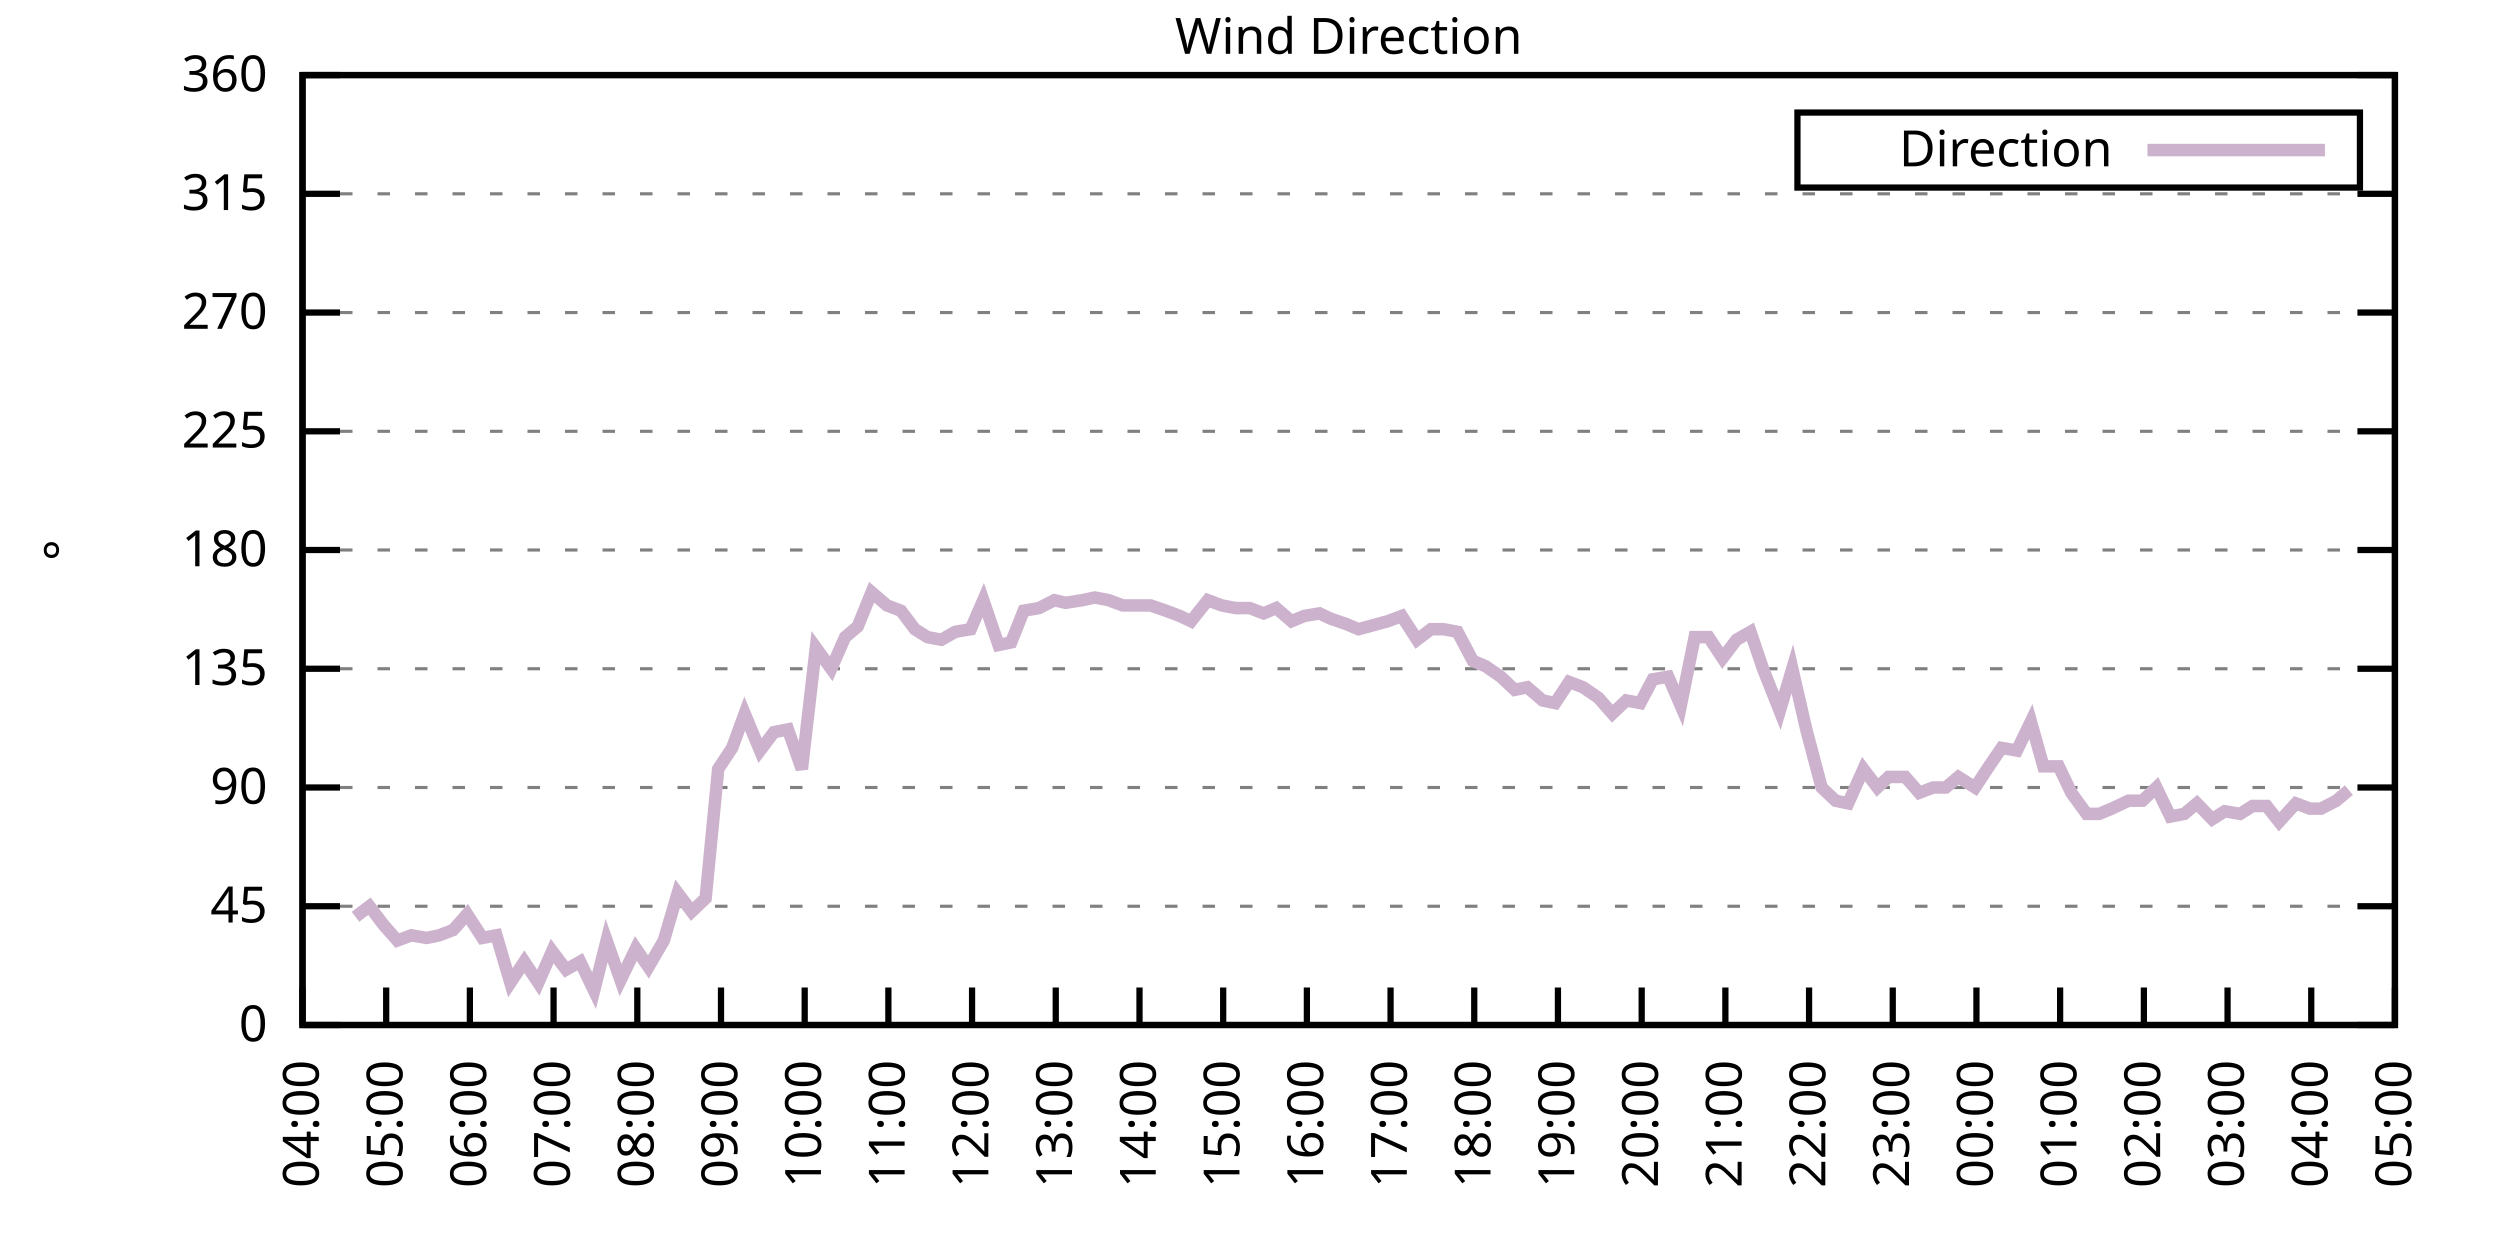
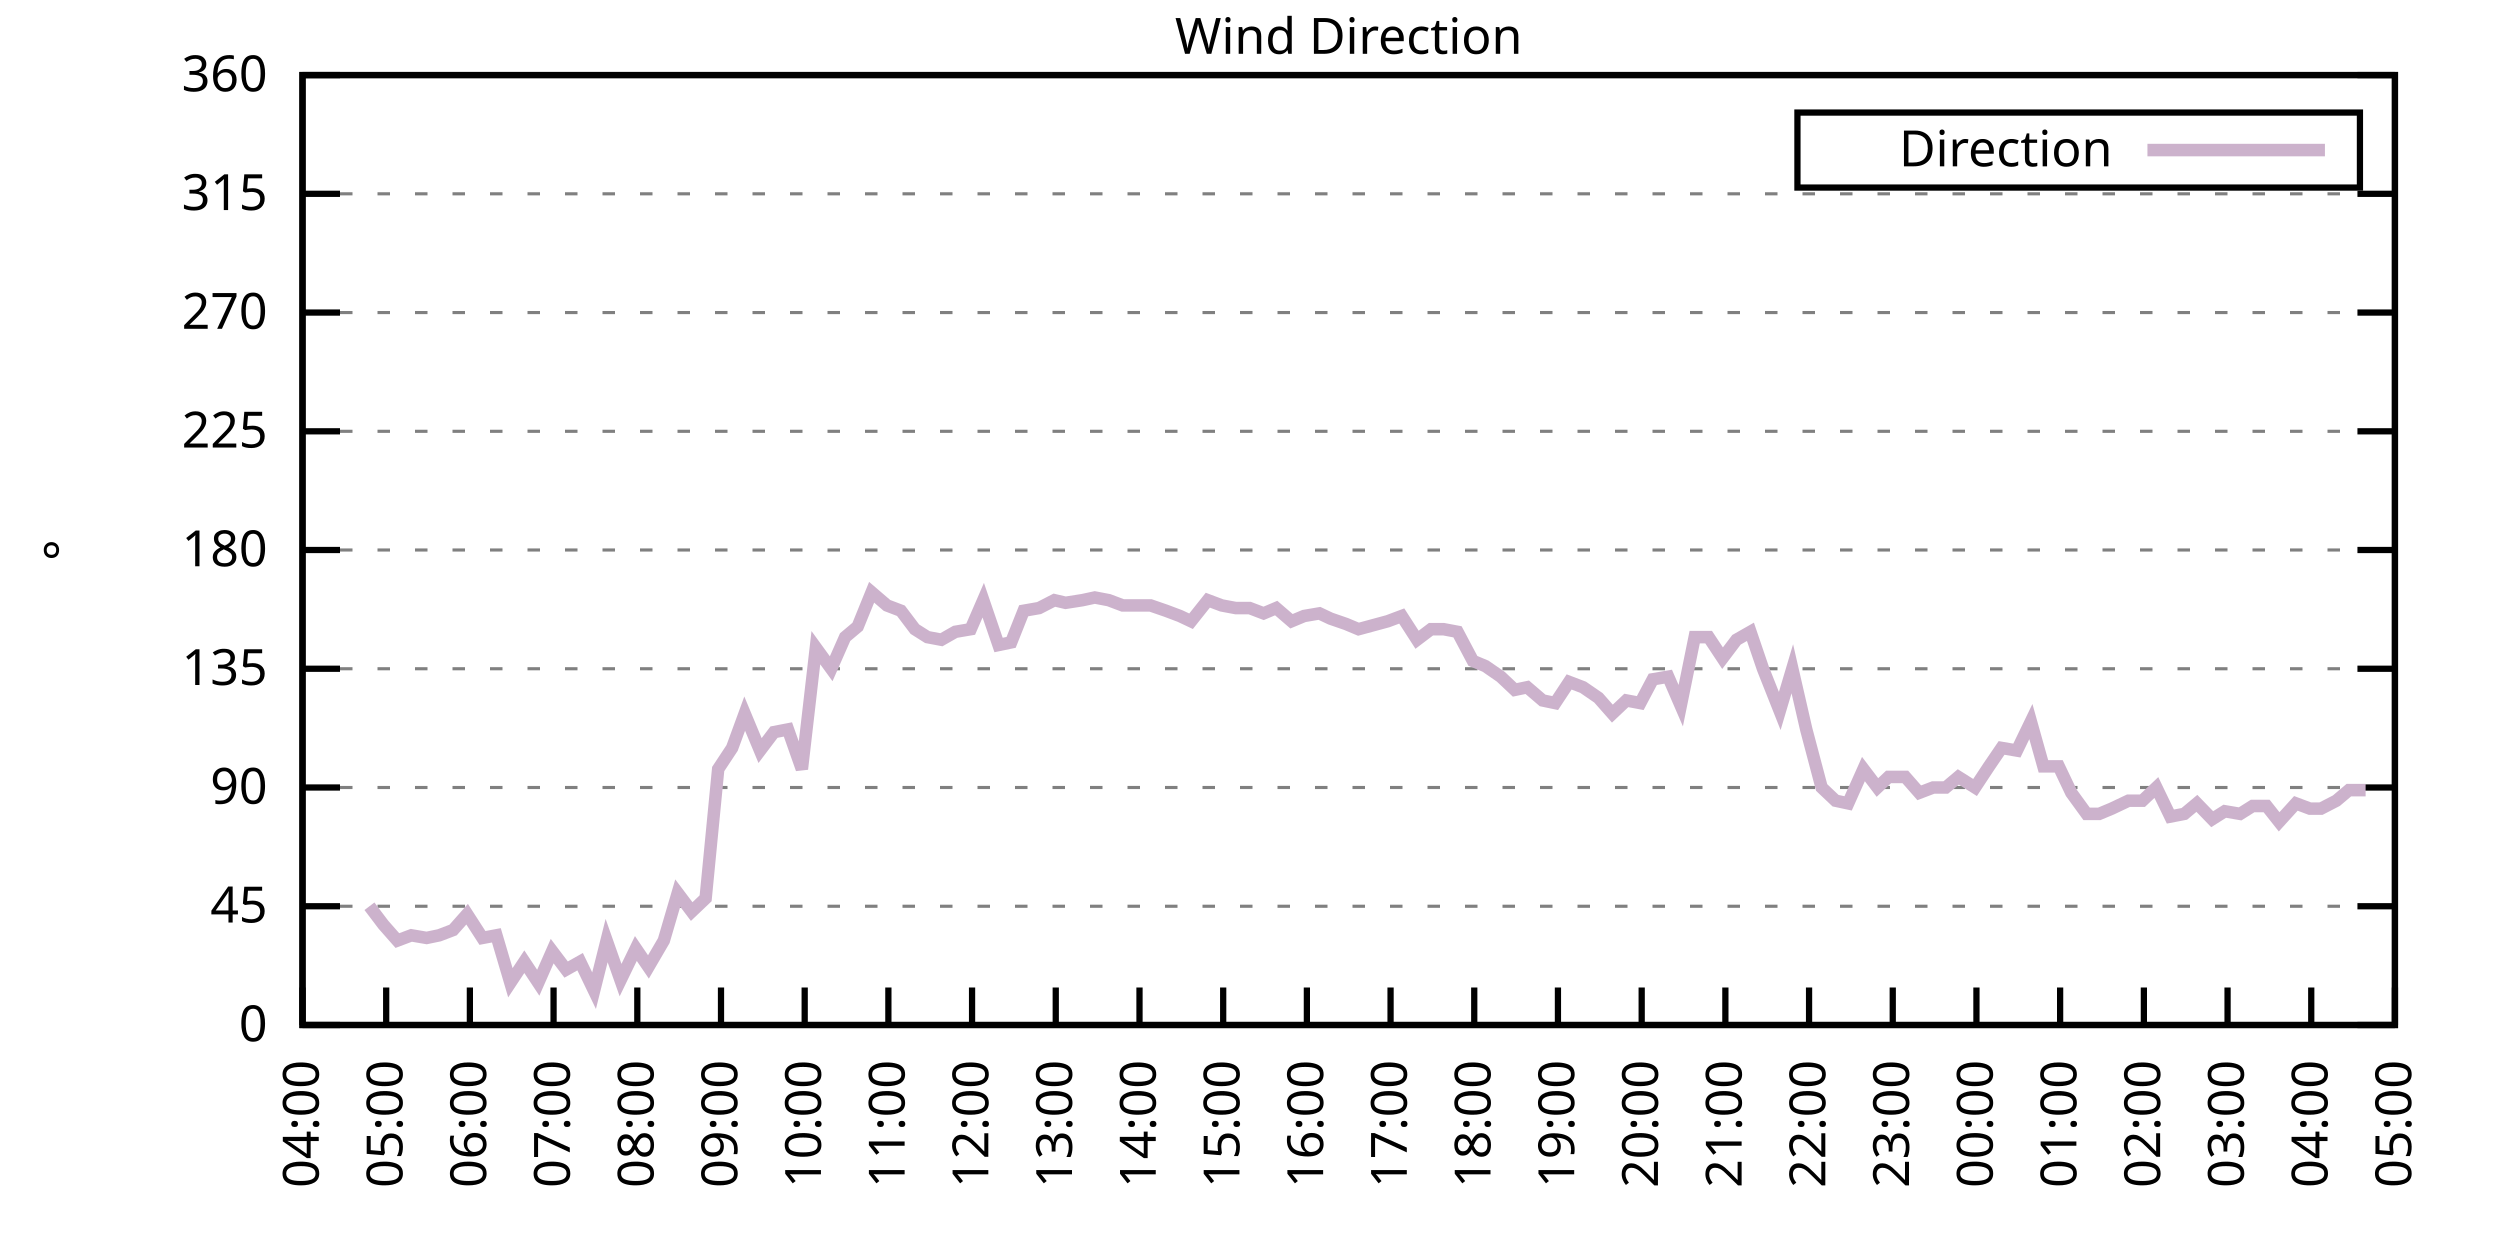
<svg xmlns="http://www.w3.org/2000/svg" xmlns:xlink="http://www.w3.org/1999/xlink" width="400" height="200" viewBox="0 0 400 200">
  <g id="gnuplot_canvas">
    <rect x="0" y="0" width="400" height="200" fill="none" />
    <defs>
      <circle id="gpDot" r="0.5" stroke-width="0.5" stroke="currentColor" />
      <path id="gpPt0" stroke-width="0.333" stroke="currentColor" d="M-1,0 h2 M0,-1 v2" />
      <path id="gpPt1" stroke-width="0.333" stroke="currentColor" d="M-1,-1 L1,1 M1,-1 L-1,1" />
      <path id="gpPt2" stroke-width="0.333" stroke="currentColor" d="M-1,0 L1,0 M0,-1 L0,1 M-1,-1 L1,1 M-1,1 L1,-1" />
      <rect id="gpPt3" stroke-width="0.333" stroke="currentColor" x="-1" y="-1" width="2" height="2" />
      <rect id="gpPt4" stroke-width="0.333" stroke="currentColor" fill="currentColor" x="-1" y="-1" width="2" height="2" />
      <circle id="gpPt5" stroke-width="0.333" stroke="currentColor" cx="0" cy="0" r="1" />
      <use xlink:href="#gpPt5" id="gpPt6" fill="currentColor" stroke="none" />
      <path id="gpPt7" stroke-width="0.333" stroke="currentColor" d="M0,-1.33 L-1.33,0.67 L1.33,0.67 z" />
      <use xlink:href="#gpPt7" id="gpPt8" fill="currentColor" stroke="none" />
      <use xlink:href="#gpPt7" id="gpPt9" stroke="currentColor" transform="rotate(180)" />
      <use xlink:href="#gpPt9" id="gpPt10" fill="currentColor" stroke="none" />
      <use xlink:href="#gpPt3" id="gpPt11" stroke="currentColor" transform="rotate(45)" />
      <use xlink:href="#gpPt11" id="gpPt12" fill="currentColor" stroke="none" />
      <path id="gpPt13" stroke-width="0.333" stroke="currentColor" d="M0,1.330 L1.265,0.411 L0.782,-1.067 L-0.782,-1.076 L-1.265,0.411 z" />
      <use xlink:href="#gpPt13" id="gpPt14" fill="currentColor" stroke="none" />
      <filter id="textbox" filterUnits="objectBoundingBox" x="0" y="0" height="1" width="1">
        <feFlood flood-color="white" flood-opacity="1" result="bgnd" />
        <feComposite in="SourceGraphic" in2="bgnd" operator="atop" />
      </filter>
      <filter id="greybox" filterUnits="objectBoundingBox" x="0" y="0" height="1" width="1">
        <feFlood flood-color="lightgrey" flood-opacity="1" result="grey" />
        <feComposite in="SourceGraphic" in2="grey" operator="atop" />
      </filter>
    </defs>
    <g fill="none" color="white" stroke="currentColor" stroke-width="1.00" stroke-linecap="butt" stroke-linejoin="miter">
</g>
    <g fill="none" color="black" stroke="currentColor" stroke-width="1.00" stroke-linecap="butt" stroke-linejoin="miter">
      <g stroke="none" shape-rendering="crispEdges">
        <polygon fill="rgb(255, 255, 255)" points="48.40,164.00 383.18,164.00 383.18,12.02 48.40,12.02 " />
      </g>
    </g>
    <g fill="none" color="black" stroke="currentColor" stroke-width="1.00" stroke-linecap="butt" stroke-linejoin="miter">
</g>
    <g fill="none" color="black" stroke="black" stroke-width="0.50" stroke-linecap="butt" stroke-linejoin="miter">
</g>
    <g fill="none" color="gray" stroke="currentColor" stroke-width="0.50" stroke-linecap="butt" stroke-linejoin="miter">
      <path stroke="gray" stroke-dasharray="2,4" class="gridline" d="M48.40,164.00 L383.19,164.00  " />
    </g>
    <g fill="none" color="gray" stroke="gray" stroke-width="1.00" stroke-linecap="butt" stroke-linejoin="miter">
</g>
    <g fill="none" color="black" stroke="currentColor" stroke-width="1.00" stroke-linecap="butt" stroke-linejoin="miter">
      <path stroke="black" d="M48.40,164.00 L54.40,164.00 M383.19,164.00 L377.19,164.00  " />
      <g transform="translate(42.80,166.60)" stroke="none" fill="black" font-family="Sans" font-size="8.00" text-anchor="end">
        <text>
          <tspan font-family="Sans"> 0</tspan>
        </text>
      </g>
    </g>
    <g fill="none" color="black" stroke="currentColor" stroke-width="1.00" stroke-linecap="butt" stroke-linejoin="miter">
</g>
    <g fill="none" color="black" stroke="black" stroke-width="0.50" stroke-linecap="butt" stroke-linejoin="miter">
</g>
    <g fill="none" color="gray" stroke="currentColor" stroke-width="0.50" stroke-linecap="butt" stroke-linejoin="miter">
      <path stroke="gray" stroke-dasharray="2,4" class="gridline" d="M48.40,145.00 L383.19,145.00  " />
    </g>
    <g fill="none" color="gray" stroke="gray" stroke-width="1.00" stroke-linecap="butt" stroke-linejoin="miter">
</g>
    <g fill="none" color="black" stroke="currentColor" stroke-width="1.00" stroke-linecap="butt" stroke-linejoin="miter">
      <path stroke="black" d="M48.40,145.00 L54.40,145.00 M383.19,145.00 L377.19,145.00  " />
      <g transform="translate(42.80,147.60)" stroke="none" fill="black" font-family="Sans" font-size="8.00" text-anchor="end">
        <text>
          <tspan font-family="Sans"> 45</tspan>
        </text>
      </g>
    </g>
    <g fill="none" color="black" stroke="currentColor" stroke-width="1.00" stroke-linecap="butt" stroke-linejoin="miter">
</g>
    <g fill="none" color="black" stroke="black" stroke-width="0.50" stroke-linecap="butt" stroke-linejoin="miter">
</g>
    <g fill="none" color="gray" stroke="currentColor" stroke-width="0.50" stroke-linecap="butt" stroke-linejoin="miter">
      <path stroke="gray" stroke-dasharray="2,4" class="gridline" d="M48.40,126.00 L383.19,126.00  " />
    </g>
    <g fill="none" color="gray" stroke="gray" stroke-width="1.00" stroke-linecap="butt" stroke-linejoin="miter">
</g>
    <g fill="none" color="black" stroke="currentColor" stroke-width="1.00" stroke-linecap="butt" stroke-linejoin="miter">
      <path stroke="black" d="M48.40,126.00 L54.40,126.00 M383.19,126.00 L377.19,126.00  " />
      <g transform="translate(42.80,128.60)" stroke="none" fill="black" font-family="Sans" font-size="8.00" text-anchor="end">
        <text>
          <tspan font-family="Sans"> 90</tspan>
        </text>
      </g>
    </g>
    <g fill="none" color="black" stroke="currentColor" stroke-width="1.00" stroke-linecap="butt" stroke-linejoin="miter">
</g>
    <g fill="none" color="black" stroke="black" stroke-width="0.50" stroke-linecap="butt" stroke-linejoin="miter">
</g>
    <g fill="none" color="gray" stroke="currentColor" stroke-width="0.50" stroke-linecap="butt" stroke-linejoin="miter">
      <path stroke="gray" stroke-dasharray="2,4" class="gridline" d="M48.40,107.00 L383.19,107.00  " />
    </g>
    <g fill="none" color="gray" stroke="gray" stroke-width="1.00" stroke-linecap="butt" stroke-linejoin="miter">
</g>
    <g fill="none" color="black" stroke="currentColor" stroke-width="1.00" stroke-linecap="butt" stroke-linejoin="miter">
      <path stroke="black" d="M48.40,107.00 L54.40,107.00 M383.19,107.00 L377.19,107.00  " />
      <g transform="translate(42.80,109.60)" stroke="none" fill="black" font-family="Sans" font-size="8.00" text-anchor="end">
        <text>
          <tspan font-family="Sans"> 135</tspan>
        </text>
      </g>
    </g>
    <g fill="none" color="black" stroke="currentColor" stroke-width="1.00" stroke-linecap="butt" stroke-linejoin="miter">
</g>
    <g fill="none" color="black" stroke="black" stroke-width="0.50" stroke-linecap="butt" stroke-linejoin="miter">
</g>
    <g fill="none" color="gray" stroke="currentColor" stroke-width="0.50" stroke-linecap="butt" stroke-linejoin="miter">
      <path stroke="gray" stroke-dasharray="2,4" class="gridline" d="M48.40,88.00 L383.19,88.00  " />
    </g>
    <g fill="none" color="gray" stroke="gray" stroke-width="1.00" stroke-linecap="butt" stroke-linejoin="miter">
</g>
    <g fill="none" color="black" stroke="currentColor" stroke-width="1.00" stroke-linecap="butt" stroke-linejoin="miter">
      <path stroke="black" d="M48.40,88.00 L54.40,88.00 M383.19,88.00 L377.19,88.00  " />
      <g transform="translate(42.80,90.60)" stroke="none" fill="black" font-family="Sans" font-size="8.00" text-anchor="end">
        <text>
          <tspan font-family="Sans"> 180</tspan>
        </text>
      </g>
    </g>
    <g fill="none" color="black" stroke="currentColor" stroke-width="1.00" stroke-linecap="butt" stroke-linejoin="miter">
</g>
    <g fill="none" color="black" stroke="black" stroke-width="0.50" stroke-linecap="butt" stroke-linejoin="miter">
</g>
    <g fill="none" color="gray" stroke="currentColor" stroke-width="0.50" stroke-linecap="butt" stroke-linejoin="miter">
      <path stroke="gray" stroke-dasharray="2,4" class="gridline" d="M48.40,69.01 L383.19,69.01  " />
    </g>
    <g fill="none" color="gray" stroke="gray" stroke-width="1.00" stroke-linecap="butt" stroke-linejoin="miter">
</g>
    <g fill="none" color="black" stroke="currentColor" stroke-width="1.00" stroke-linecap="butt" stroke-linejoin="miter">
      <path stroke="black" d="M48.40,69.01 L54.40,69.01 M383.19,69.01 L377.19,69.01  " />
      <g transform="translate(42.80,71.61)" stroke="none" fill="black" font-family="Sans" font-size="8.00" text-anchor="end">
        <text>
          <tspan font-family="Sans"> 225</tspan>
        </text>
      </g>
    </g>
    <g fill="none" color="black" stroke="currentColor" stroke-width="1.00" stroke-linecap="butt" stroke-linejoin="miter">
</g>
    <g fill="none" color="black" stroke="black" stroke-width="0.50" stroke-linecap="butt" stroke-linejoin="miter">
</g>
    <g fill="none" color="gray" stroke="currentColor" stroke-width="0.50" stroke-linecap="butt" stroke-linejoin="miter">
      <path stroke="gray" stroke-dasharray="2,4" class="gridline" d="M48.40,50.01 L383.19,50.01  " />
    </g>
    <g fill="none" color="gray" stroke="gray" stroke-width="1.00" stroke-linecap="butt" stroke-linejoin="miter">
</g>
    <g fill="none" color="black" stroke="currentColor" stroke-width="1.00" stroke-linecap="butt" stroke-linejoin="miter">
      <path stroke="black" d="M48.40,50.01 L54.40,50.01 M383.19,50.01 L377.19,50.01  " />
      <g transform="translate(42.80,52.61)" stroke="none" fill="black" font-family="Sans" font-size="8.00" text-anchor="end">
        <text>
          <tspan font-family="Sans"> 270</tspan>
        </text>
      </g>
    </g>
    <g fill="none" color="black" stroke="currentColor" stroke-width="1.00" stroke-linecap="butt" stroke-linejoin="miter">
</g>
    <g fill="none" color="black" stroke="black" stroke-width="0.50" stroke-linecap="butt" stroke-linejoin="miter">
</g>
    <g fill="none" color="gray" stroke="currentColor" stroke-width="0.50" stroke-linecap="butt" stroke-linejoin="miter">
      <path stroke="gray" stroke-dasharray="2,4" class="gridline" d="M48.40,31.01 L383.19,31.01  " />
    </g>
    <g fill="none" color="gray" stroke="gray" stroke-width="1.00" stroke-linecap="butt" stroke-linejoin="miter">
</g>
    <g fill="none" color="black" stroke="currentColor" stroke-width="1.00" stroke-linecap="butt" stroke-linejoin="miter">
      <path stroke="black" d="M48.40,31.01 L54.40,31.01 M383.19,31.01 L377.19,31.01  " />
      <g transform="translate(42.80,33.61)" stroke="none" fill="black" font-family="Sans" font-size="8.00" text-anchor="end">
        <text>
          <tspan font-family="Sans"> 315</tspan>
        </text>
      </g>
    </g>
    <g fill="none" color="black" stroke="currentColor" stroke-width="1.00" stroke-linecap="butt" stroke-linejoin="miter">
</g>
    <g fill="none" color="black" stroke="black" stroke-width="0.50" stroke-linecap="butt" stroke-linejoin="miter">
</g>
    <g fill="none" color="gray" stroke="currentColor" stroke-width="0.50" stroke-linecap="butt" stroke-linejoin="miter">
      <path stroke="gray" stroke-dasharray="2,4" class="gridline" d="M48.40,12.01 L383.19,12.01  " />
    </g>
    <g fill="none" color="gray" stroke="gray" stroke-width="1.00" stroke-linecap="butt" stroke-linejoin="miter">
</g>
    <g fill="none" color="black" stroke="currentColor" stroke-width="1.00" stroke-linecap="butt" stroke-linejoin="miter">
      <path stroke="black" d="M48.40,12.01 L54.40,12.01 M383.19,12.01 L377.19,12.01  " />
      <g transform="translate(42.80,14.61)" stroke="none" fill="black" font-family="Sans" font-size="8.00" text-anchor="end">
        <text>
          <tspan font-family="Sans"> 360</tspan>
        </text>
      </g>
    </g>
    <g fill="none" color="black" stroke="currentColor" stroke-width="1.00" stroke-linecap="butt" stroke-linejoin="miter">
      <path stroke="black" d="M48.40,164.00 L48.40,158.00  " />
      <g transform="translate(51.00,169.60) rotate(270.00)" stroke="none" fill="black" font-family="Sans" font-size="8.00" text-anchor="end">
        <text>
          <tspan font-family="Sans">04:00</tspan>
        </text>
      </g>
    </g>
    <g fill="none" color="black" stroke="currentColor" stroke-width="1.00" stroke-linecap="butt" stroke-linejoin="miter">
      <path stroke="black" d="M61.79,164.00 L61.79,158.00  " />
      <g transform="translate(64.39,169.60) rotate(270.00)" stroke="none" fill="black" font-family="Sans" font-size="8.00" text-anchor="end">
        <text>
          <tspan font-family="Sans">05:00</tspan>
        </text>
      </g>
    </g>
    <g fill="none" color="black" stroke="currentColor" stroke-width="1.00" stroke-linecap="butt" stroke-linejoin="miter">
      <path stroke="black" d="M75.18,164.00 L75.18,158.00  " />
      <g transform="translate(77.78,169.60) rotate(270.00)" stroke="none" fill="black" font-family="Sans" font-size="8.00" text-anchor="end">
        <text>
          <tspan font-family="Sans">06:00</tspan>
        </text>
      </g>
    </g>
    <g fill="none" color="black" stroke="currentColor" stroke-width="1.00" stroke-linecap="butt" stroke-linejoin="miter">
      <path stroke="black" d="M88.57,164.00 L88.57,158.00  " />
      <g transform="translate(91.17,169.60) rotate(270.00)" stroke="none" fill="black" font-family="Sans" font-size="8.00" text-anchor="end">
        <text>
          <tspan font-family="Sans">07:00</tspan>
        </text>
      </g>
    </g>
    <g fill="none" color="black" stroke="currentColor" stroke-width="1.00" stroke-linecap="butt" stroke-linejoin="miter">
      <path stroke="black" d="M101.97,164.00 L101.97,158.00  " />
      <g transform="translate(104.57,169.60) rotate(270.00)" stroke="none" fill="black" font-family="Sans" font-size="8.00" text-anchor="end">
        <text>
          <tspan font-family="Sans">08:00</tspan>
        </text>
      </g>
    </g>
    <g fill="none" color="black" stroke="currentColor" stroke-width="1.00" stroke-linecap="butt" stroke-linejoin="miter">
      <path stroke="black" d="M115.36,164.00 L115.36,158.00  " />
      <g transform="translate(117.96,169.60) rotate(270.00)" stroke="none" fill="black" font-family="Sans" font-size="8.00" text-anchor="end">
        <text>
          <tspan font-family="Sans">09:00</tspan>
        </text>
      </g>
    </g>
    <g fill="none" color="black" stroke="currentColor" stroke-width="1.00" stroke-linecap="butt" stroke-linejoin="miter">
      <path stroke="black" d="M128.75,164.00 L128.75,158.00  " />
      <g transform="translate(131.35,169.60) rotate(270.00)" stroke="none" fill="black" font-family="Sans" font-size="8.00" text-anchor="end">
        <text>
          <tspan font-family="Sans">10:00</tspan>
        </text>
      </g>
    </g>
    <g fill="none" color="black" stroke="currentColor" stroke-width="1.00" stroke-linecap="butt" stroke-linejoin="miter">
      <path stroke="black" d="M142.14,164.00 L142.14,158.00  " />
      <g transform="translate(144.74,169.60) rotate(270.00)" stroke="none" fill="black" font-family="Sans" font-size="8.00" text-anchor="end">
        <text>
          <tspan font-family="Sans">11:00</tspan>
        </text>
      </g>
    </g>
    <g fill="none" color="black" stroke="currentColor" stroke-width="1.00" stroke-linecap="butt" stroke-linejoin="miter">
      <path stroke="black" d="M155.53,164.00 L155.53,158.00  " />
      <g transform="translate(158.13,169.60) rotate(270.00)" stroke="none" fill="black" font-family="Sans" font-size="8.00" text-anchor="end">
        <text>
          <tspan font-family="Sans">12:00</tspan>
        </text>
      </g>
    </g>
    <g fill="none" color="black" stroke="currentColor" stroke-width="1.00" stroke-linecap="butt" stroke-linejoin="miter">
      <path stroke="black" d="M168.92,164.00 L168.92,158.00  " />
      <g transform="translate(171.52,169.60) rotate(270.00)" stroke="none" fill="black" font-family="Sans" font-size="8.00" text-anchor="end">
        <text>
          <tspan font-family="Sans">13:00</tspan>
        </text>
      </g>
    </g>
    <g fill="none" color="black" stroke="currentColor" stroke-width="1.00" stroke-linecap="butt" stroke-linejoin="miter">
      <path stroke="black" d="M182.32,164.00 L182.32,158.00  " />
      <g transform="translate(184.92,169.60) rotate(270.00)" stroke="none" fill="black" font-family="Sans" font-size="8.00" text-anchor="end">
        <text>
          <tspan font-family="Sans">14:00</tspan>
        </text>
      </g>
    </g>
    <g fill="none" color="black" stroke="currentColor" stroke-width="1.00" stroke-linecap="butt" stroke-linejoin="miter">
      <path stroke="black" d="M195.71,164.00 L195.71,158.00  " />
      <g transform="translate(198.31,169.60) rotate(270.00)" stroke="none" fill="black" font-family="Sans" font-size="8.00" text-anchor="end">
        <text>
          <tspan font-family="Sans">15:00</tspan>
        </text>
      </g>
    </g>
    <g fill="none" color="black" stroke="currentColor" stroke-width="1.00" stroke-linecap="butt" stroke-linejoin="miter">
      <path stroke="black" d="M209.10,164.00 L209.10,158.00  " />
      <g transform="translate(211.70,169.60) rotate(270.00)" stroke="none" fill="black" font-family="Sans" font-size="8.00" text-anchor="end">
        <text>
          <tspan font-family="Sans">16:00</tspan>
        </text>
      </g>
    </g>
    <g fill="none" color="black" stroke="currentColor" stroke-width="1.00" stroke-linecap="butt" stroke-linejoin="miter">
      <path stroke="black" d="M222.49,164.00 L222.49,158.00  " />
      <g transform="translate(225.09,169.60) rotate(270.00)" stroke="none" fill="black" font-family="Sans" font-size="8.00" text-anchor="end">
        <text>
          <tspan font-family="Sans">17:00</tspan>
        </text>
      </g>
    </g>
    <g fill="none" color="black" stroke="currentColor" stroke-width="1.00" stroke-linecap="butt" stroke-linejoin="miter">
      <path stroke="black" d="M235.88,164.00 L235.88,158.00  " />
      <g transform="translate(238.48,169.60) rotate(270.00)" stroke="none" fill="black" font-family="Sans" font-size="8.00" text-anchor="end">
        <text>
          <tspan font-family="Sans">18:00</tspan>
        </text>
      </g>
    </g>
    <g fill="none" color="black" stroke="currentColor" stroke-width="1.00" stroke-linecap="butt" stroke-linejoin="miter">
      <path stroke="black" d="M249.27,164.00 L249.27,158.00  " />
      <g transform="translate(251.87,169.60) rotate(270.00)" stroke="none" fill="black" font-family="Sans" font-size="8.00" text-anchor="end">
        <text>
          <tspan font-family="Sans">19:00</tspan>
        </text>
      </g>
    </g>
    <g fill="none" color="black" stroke="currentColor" stroke-width="1.00" stroke-linecap="butt" stroke-linejoin="miter">
      <path stroke="black" d="M262.67,164.00 L262.67,158.00  " />
      <g transform="translate(265.27,169.60) rotate(270.00)" stroke="none" fill="black" font-family="Sans" font-size="8.00" text-anchor="end">
        <text>
          <tspan font-family="Sans">20:00</tspan>
        </text>
      </g>
    </g>
    <g fill="none" color="black" stroke="currentColor" stroke-width="1.00" stroke-linecap="butt" stroke-linejoin="miter">
      <path stroke="black" d="M276.06,164.00 L276.06,158.00  " />
      <g transform="translate(278.66,169.60) rotate(270.00)" stroke="none" fill="black" font-family="Sans" font-size="8.00" text-anchor="end">
        <text>
          <tspan font-family="Sans">21:00</tspan>
        </text>
      </g>
    </g>
    <g fill="none" color="black" stroke="currentColor" stroke-width="1.00" stroke-linecap="butt" stroke-linejoin="miter">
      <path stroke="black" d="M289.45,164.00 L289.45,158.00  " />
      <g transform="translate(292.05,169.60) rotate(270.00)" stroke="none" fill="black" font-family="Sans" font-size="8.00" text-anchor="end">
        <text>
          <tspan font-family="Sans">22:00</tspan>
        </text>
      </g>
    </g>
    <g fill="none" color="black" stroke="currentColor" stroke-width="1.00" stroke-linecap="butt" stroke-linejoin="miter">
      <path stroke="black" d="M302.84,164.00 L302.84,158.00  " />
      <g transform="translate(305.44,169.60) rotate(270.00)" stroke="none" fill="black" font-family="Sans" font-size="8.00" text-anchor="end">
        <text>
          <tspan font-family="Sans">23:00</tspan>
        </text>
      </g>
    </g>
    <g fill="none" color="black" stroke="currentColor" stroke-width="1.00" stroke-linecap="butt" stroke-linejoin="miter">
      <path stroke="black" d="M316.23,164.00 L316.23,158.00  " />
      <g transform="translate(318.83,169.60) rotate(270.00)" stroke="none" fill="black" font-family="Sans" font-size="8.00" text-anchor="end">
        <text>
          <tspan font-family="Sans">00:00</tspan>
        </text>
      </g>
    </g>
    <g fill="none" color="black" stroke="currentColor" stroke-width="1.00" stroke-linecap="butt" stroke-linejoin="miter">
      <path stroke="black" d="M329.62,164.00 L329.62,158.00  " />
      <g transform="translate(332.22,169.60) rotate(270.00)" stroke="none" fill="black" font-family="Sans" font-size="8.00" text-anchor="end">
        <text>
          <tspan font-family="Sans">01:00</tspan>
        </text>
      </g>
    </g>
    <g fill="none" color="black" stroke="currentColor" stroke-width="1.00" stroke-linecap="butt" stroke-linejoin="miter">
      <path stroke="black" d="M343.02,164.00 L343.02,158.00  " />
      <g transform="translate(345.62,169.60) rotate(270.00)" stroke="none" fill="black" font-family="Sans" font-size="8.00" text-anchor="end">
        <text>
          <tspan font-family="Sans">02:00</tspan>
        </text>
      </g>
    </g>
    <g fill="none" color="black" stroke="currentColor" stroke-width="1.00" stroke-linecap="butt" stroke-linejoin="miter">
      <path stroke="black" d="M356.41,164.00 L356.41,158.00  " />
      <g transform="translate(359.01,169.60) rotate(270.00)" stroke="none" fill="black" font-family="Sans" font-size="8.00" text-anchor="end">
        <text>
          <tspan font-family="Sans">03:00</tspan>
        </text>
      </g>
    </g>
    <g fill="none" color="black" stroke="currentColor" stroke-width="1.00" stroke-linecap="butt" stroke-linejoin="miter">
      <path stroke="black" d="M369.80,164.00 L369.80,158.00  " />
      <g transform="translate(372.40,169.60) rotate(270.00)" stroke="none" fill="black" font-family="Sans" font-size="8.00" text-anchor="end">
        <text>
          <tspan font-family="Sans">04:00</tspan>
        </text>
      </g>
    </g>
    <g fill="none" color="black" stroke="currentColor" stroke-width="1.00" stroke-linecap="butt" stroke-linejoin="miter">
      <path stroke="black" d="M383.19,164.00 L383.19,158.00  " />
      <g transform="translate(385.79,169.60) rotate(270.00)" stroke="none" fill="black" font-family="Sans" font-size="8.00" text-anchor="end">
        <text>
          <tspan font-family="Sans">05:00</tspan>
        </text>
      </g>
    </g>
    <g fill="none" color="black" stroke="currentColor" stroke-width="1.00" stroke-linecap="butt" stroke-linejoin="miter">
</g>
    <g fill="none" color="black" stroke="currentColor" stroke-width="1.00" stroke-linecap="butt" stroke-linejoin="miter">
      <path stroke="black" d="M48.40,12.01 L48.40,164.00 L383.19,164.00 L383.19,12.01 L48.40,12.01 Z  " />
    </g>
    <g fill="none" color="black" stroke="currentColor" stroke-width="1.00" stroke-linecap="butt" stroke-linejoin="miter">
</g>
    <g fill="none" color="black" stroke="currentColor" stroke-width="1.00" stroke-linecap="butt" stroke-linejoin="miter">
      <path stroke="black" d="M287.59,30.01 L287.59,18.01 L377.59,18.01 L377.59,30.01 L287.59,30.01 Z  " />
    </g>
    <g id="Wind_direction_plot_1">
      <g fill="none" color="white" stroke="black" stroke-width="2.00" stroke-linecap="butt" stroke-linejoin="miter">
</g>
      <g fill="none" color="black" stroke="currentColor" stroke-width="2.00" stroke-linecap="butt" stroke-linejoin="miter">
        <g transform="translate(337.99,26.61)" stroke="none" fill="black" font-family="Sans" font-size="8.00" text-anchor="end">
          <text>
            <tspan font-family="Sans">Direction</tspan>
          </text>
        </g>
      </g>
      <g fill="none" color="black" stroke="currentColor" stroke-width="2.00" stroke-linecap="butt" stroke-linejoin="miter">
-         <path stroke="rgb(204, 178, 204)" d="M343.59,24.01 L371.99,24.01 M56.88,146.69 L59.11,145.00 L61.35,147.96 L63.58,150.49 L65.81,149.65 L68.26,150.07   L70.27,149.65 L72.50,148.80 L74.74,146.27 L77.19,150.07 L79.42,149.65 L81.66,157.24 L83.89,153.87 L86.12,157.24   L88.35,152.18 L90.58,155.13 L92.82,153.87 L95.05,158.51 L97.06,150.49 L99.29,156.82 L101.74,151.76 L103.75,154.71   L106.21,150.49 L108.44,142.89 L110.67,145.85 L112.90,143.73 L114.91,123.05 L117.14,119.67 L119.15,114.18 L121.61,120.09   L123.84,117.14 L126.07,116.71 L128.30,123.05 L130.54,103.63 L132.99,107.00 L135.22,101.94 L137.23,100.25 L139.46,94.76   L141.92,96.87 L144.15,97.72 L146.38,100.67 L148.39,101.94 L150.62,102.36 L152.85,101.09 L155.31,100.67 L157.32,96.03   L159.77,103.20 L161.78,102.78 L163.79,97.72 L166.25,97.29 L168.70,96.03 L170.49,96.45 L173.17,96.03 L175.17,95.60   L177.41,96.03 L179.64,96.87 L181.87,96.87 L184.10,96.87 L186.56,97.72 L188.79,98.56 L190.57,99.40 L193.25,96.03   L195.48,96.87 L197.72,97.29 L199.95,97.29 L202.18,98.14 L204.19,97.29 L206.64,99.40 L208.65,98.56 L211.11,98.14   L212.89,98.98 L215.35,99.83 L217.36,100.67 L222.04,99.40 L224.28,98.56 L226.73,102.36 L228.96,100.67 L230.97,100.67   L233.20,101.09 L235.66,105.74 L237.67,106.58 L240.12,108.27 L242.36,110.38 L244.36,109.96 L246.82,112.07 L248.83,112.49   L251.06,109.11 L253.29,109.96 L255.75,111.65 L257.98,114.18 L260.21,112.07 L262.44,112.49 L264.45,108.69 L266.91,108.27   L268.92,112.91 L271.15,101.94 L273.38,101.94 L275.61,105.31 L277.84,102.36 L280.07,101.09 L282.08,107.00 L284.76,113.76   L286.77,107.00 L289.00,116.71 L291.46,126.00 L293.69,128.11 L295.70,128.54 L298.15,123.05 L300.39,126.00 L302.17,124.31   L304.85,124.31 L307.08,126.85 L309.31,126.00 L311.32,126.00 L313.33,124.31 L316.01,126.00 L318.24,122.62 L320.25,119.67   L322.70,120.09 L324.94,115.45 L326.95,122.62 L329.40,122.62 L331.41,126.85 L333.86,130.22 L335.87,130.22 L337.88,129.38   L340.56,128.11 L342.79,128.11 L345.02,126.00 L347.26,130.65 L349.49,130.22 L351.50,128.54 L353.95,131.07 L355.96,129.80   L358.42,130.22 L360.42,128.96 L362.66,128.96 L364.66,131.49 L367.34,128.54 L369.58,129.38 L371.36,129.38 L373.82,128.11   L375.82,126.42  " />
+         <path stroke="rgb(204, 178, 204)" d="M343.59,24.01 L371.99,24.01 M59.11,145.00 L61.35,147.96 L63.58,150.49 L65.81,149.65 L68.26,150.07 L70.27,149.65   L72.50,148.80 L74.74,146.27 L77.19,150.07 L79.42,149.65 L81.66,157.24 L83.89,153.87 L86.12,157.24 L88.35,152.18   L90.58,155.13 L92.82,153.87 L95.05,158.51 L97.06,150.49 L99.29,156.82 L101.74,151.76 L103.75,154.71 L106.21,150.49   L108.44,142.89 L110.67,145.85 L112.90,143.73 L114.91,123.05 L117.14,119.67 L119.15,114.18 L121.61,120.09 L123.84,117.14   L126.07,116.71 L128.30,123.05 L130.54,103.63 L132.99,107.00 L135.22,101.94 L137.23,100.25 L139.46,94.76 L141.92,96.87   L144.15,97.72 L146.38,100.67 L148.39,101.94 L150.62,102.36 L152.85,101.09 L155.31,100.67 L157.32,96.03 L159.77,103.20   L161.78,102.78 L163.79,97.72 L166.25,97.29 L168.70,96.03 L170.49,96.45 L173.17,96.03 L175.17,95.60 L177.41,96.03   L179.64,96.87 L181.87,96.87 L184.10,96.87 L186.56,97.72 L188.79,98.56 L190.57,99.40 L193.25,96.03 L195.48,96.87   L197.72,97.29 L199.95,97.29 L202.18,98.14 L204.19,97.29 L206.64,99.40 L208.65,98.56 L211.11,98.14 L212.89,98.98   L215.35,99.83 L217.36,100.67 L222.04,99.40 L224.28,98.56 L226.73,102.36 L228.96,100.67 L230.97,100.67 L233.20,101.09   L235.66,105.74 L237.67,106.58 L240.12,108.27 L242.36,110.38 L244.36,109.96 L246.82,112.07 L248.83,112.49 L251.06,109.11   L253.29,109.96 L255.75,111.65 L257.98,114.18 L260.21,112.07 L262.44,112.49 L264.45,108.69 L266.91,108.27 L268.92,112.91   L271.15,101.94 L273.38,101.94 L275.61,105.31 L277.84,102.36 L280.07,101.09 L282.08,107.00 L284.76,113.76 L286.77,107.00   L289.00,116.71 L291.46,126.00 L293.69,128.11 L295.70,128.54 L298.15,123.05 L300.39,126.00 L302.17,124.31 L304.85,124.31   L307.08,126.85 L309.31,126.00 L311.32,126.00 L313.33,124.31 L316.01,126.00 L318.24,122.62 L320.25,119.67 L322.70,120.09   L324.94,115.45 L326.95,122.62 L329.40,122.62 L331.41,126.85 L333.86,130.22 L335.87,130.22 L337.88,129.38 L340.56,128.11   L342.79,128.11 L345.02,126.00 L347.26,130.65 L349.49,130.22 L351.50,128.54 L353.95,131.07 L355.96,129.80 L358.42,130.22   L360.42,128.96 L362.66,128.96 L364.66,131.49 L367.34,128.54 L369.58,129.38 L371.36,129.38 L373.82,128.11 L375.82,126.42   L378.50,126.42  " />
      </g>
    </g>
    <g fill="none" color="black" stroke="currentColor" stroke-width="2.00" stroke-linecap="butt" stroke-linejoin="miter">
</g>
    <g fill="none" color="black" stroke="black" stroke-width="1.00" stroke-linecap="butt" stroke-linejoin="miter">
</g>
    <g fill="none" color="black" stroke="currentColor" stroke-width="1.00" stroke-linecap="butt" stroke-linejoin="miter">
      <path stroke="black" d="M48.40,12.01 L48.40,164.00 L383.19,164.00 L383.19,12.01 L48.40,12.01 Z  " />
      <g transform="translate(12.80,88.01) rotate(270.00)" stroke="none" fill="black" font-family="Sans" font-size="8.00" text-anchor="middle">
        <text>
          <tspan font-family="Sans">°</tspan>
        </text>
      </g>
    </g>
    <g fill="none" color="black" stroke="currentColor" stroke-width="1.00" stroke-linecap="butt" stroke-linejoin="miter">
</g>
    <g fill="none" color="black" stroke="currentColor" stroke-width="1.00" stroke-linecap="butt" stroke-linejoin="miter">
      <g transform="translate(215.79,8.61)" stroke="none" fill="black" font-family="Sans" font-size="8.00" text-anchor="middle">
        <text>
          <tspan font-family="Sans">Wind Direction</tspan>
        </text>
      </g>
    </g>
    <g fill="none" color="black" stroke="currentColor" stroke-width="1.00" stroke-linecap="butt" stroke-linejoin="miter">
</g>
  </g>
</svg>
